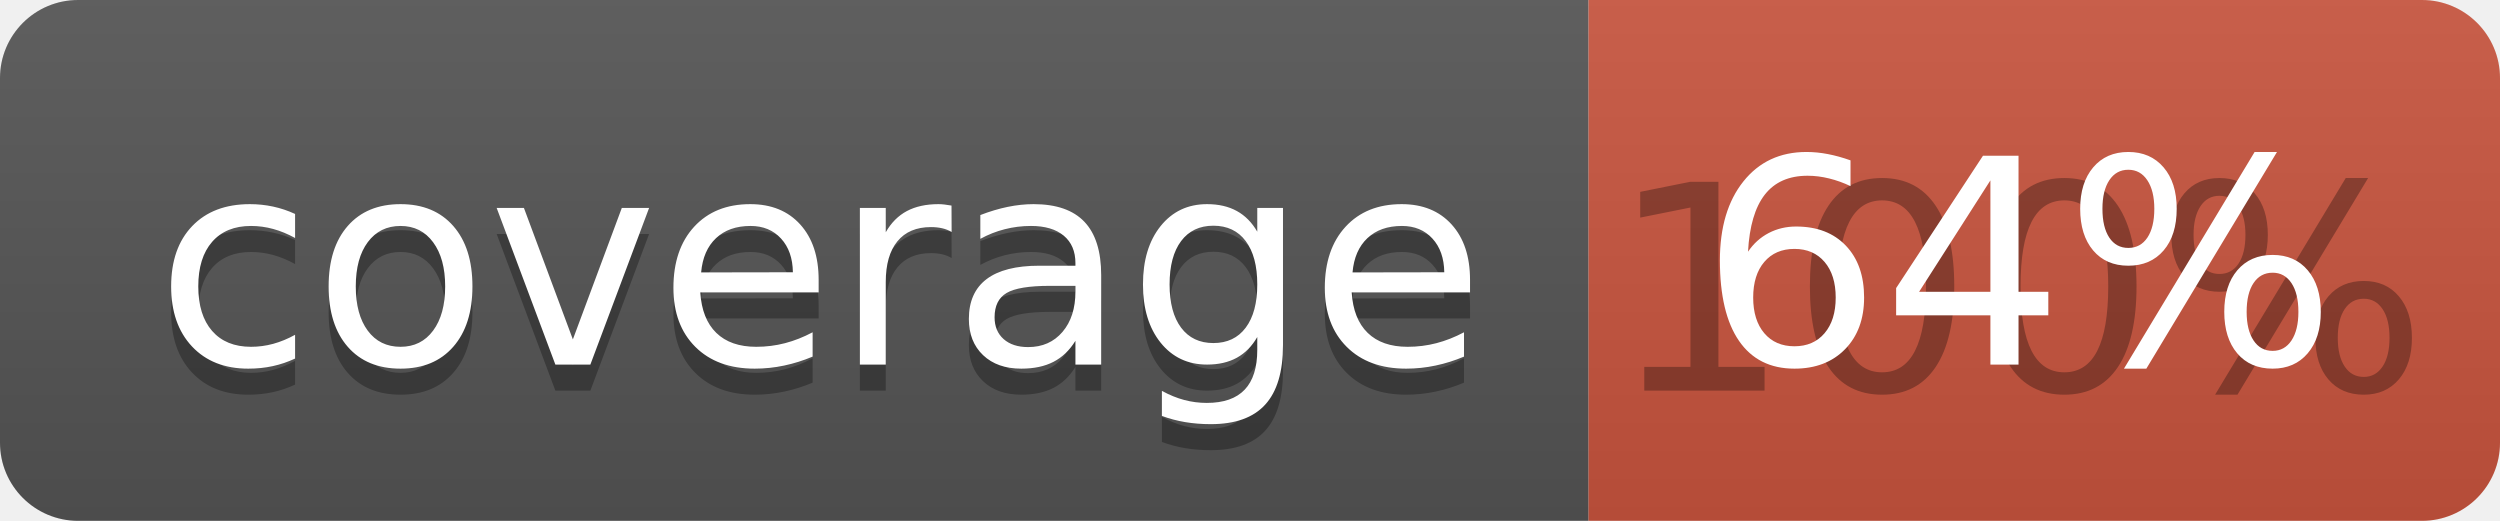
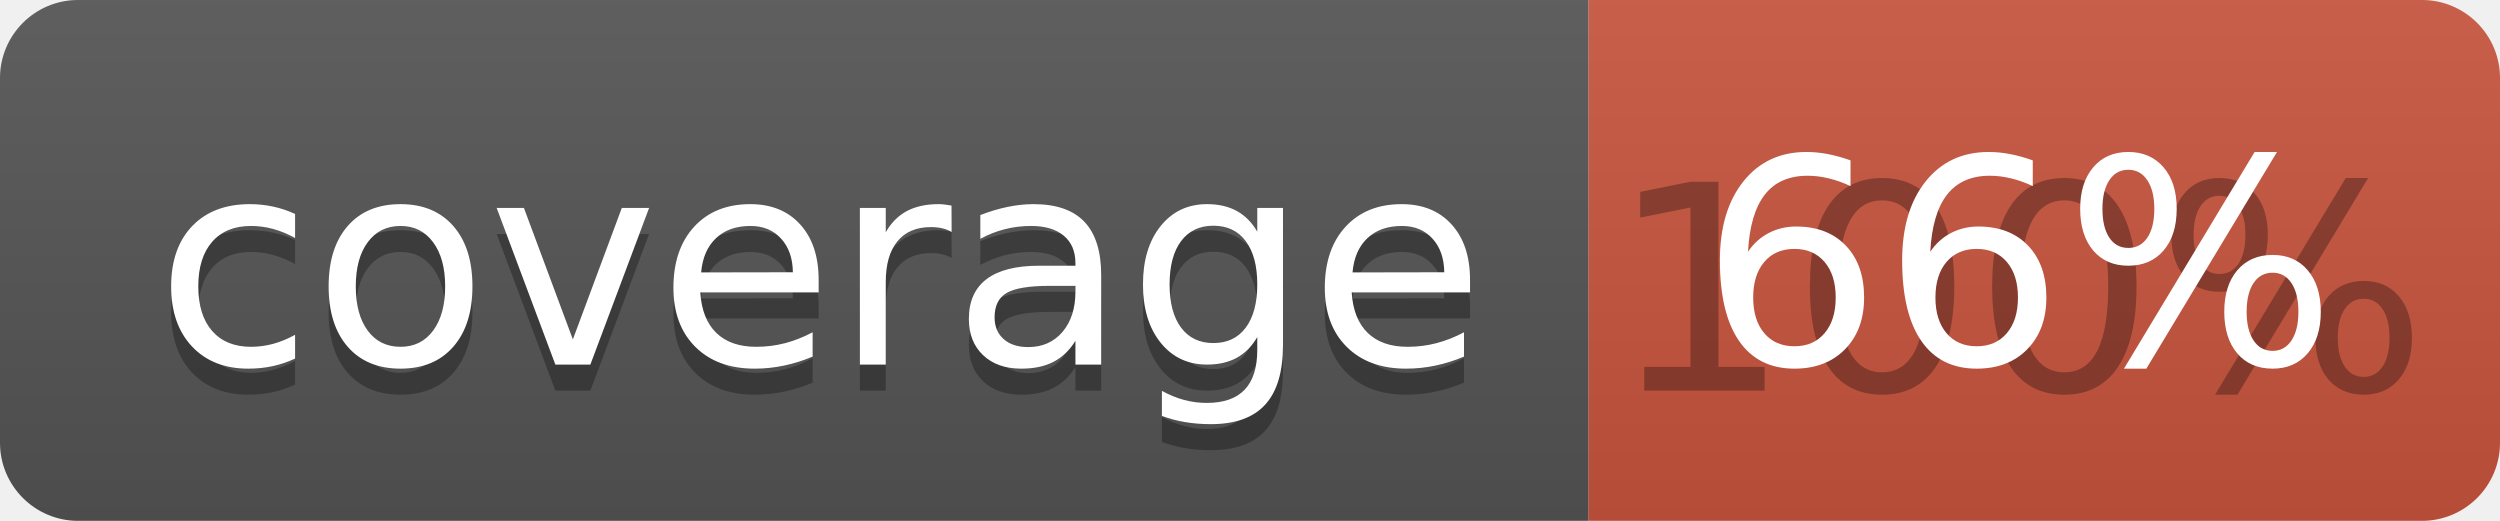
<svg xmlns="http://www.w3.org/2000/svg" width="96" height="20">
  <linearGradient id="b" x2="0" y2="100%">
    <stop offset="0" stop-color="#bbb" stop-opacity=".1" />
    <stop offset="1" stop-opacity=".1" />
  </linearGradient>
  <clipPath id="a">
    <rect width="96" height="20" rx="3" fill="#fff" />
  </clipPath>
  <g clip-path="url(#a)">
    <path fill="#555" d="M0 0h61v20H0z" />
    <path fill="#CA553E" d="M61 0h35v20H61z" />
    <path fill="url(#b)" d="M0 0h96v20H0z" />
  </g>
  <g fill="#fff" text-anchor="middle" font-family="DejaVu Sans,Verdana,Geneva,sans-serif" font-size="110">
    <text x="315" y="150" fill="#010101" fill-opacity=".3" transform="scale(.1)" textLength="510">coverage</text>
    <text x="315" y="140" transform="scale(.1)" textLength="510">coverage</text>
    <text x="775" y="150" fill="#010101" fill-opacity=".3" transform="scale(.1)" textLength="250">100%</text>
-     <text x="775" y="140" transform="scale(.1)" textLength="250">64%</text>
+     <text x="775" y="140" transform="scale(.1)" textLength="250">66%</text>
  </g>
</svg>
